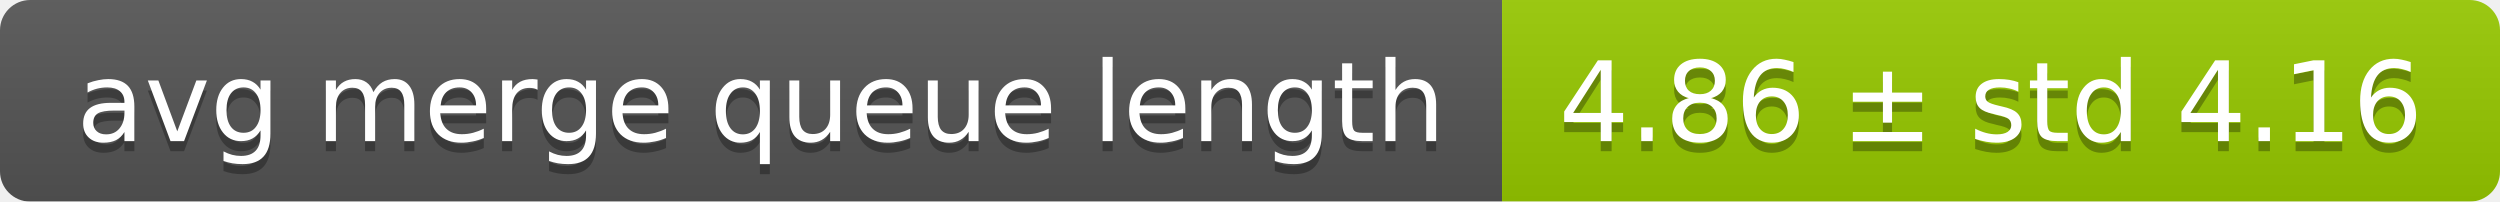
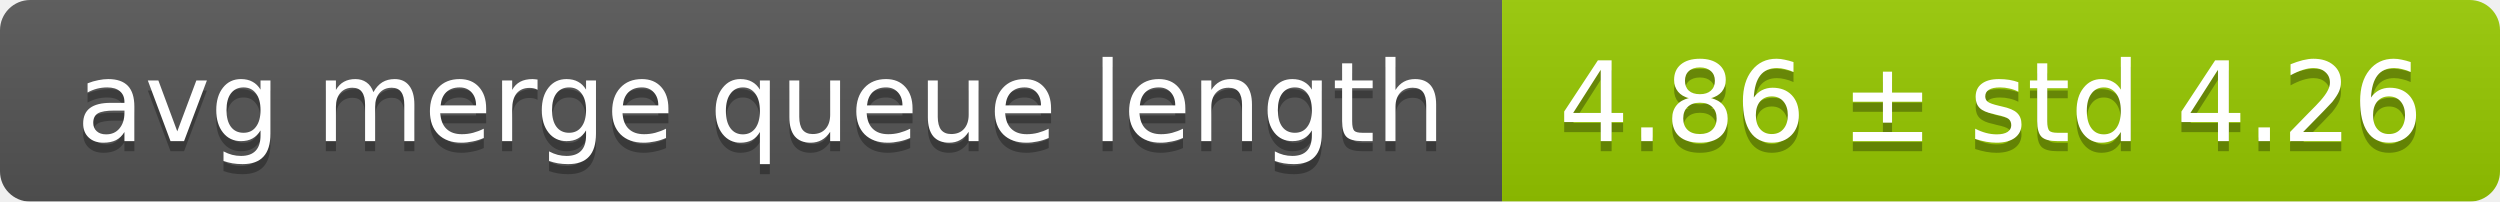
<svg xmlns="http://www.w3.org/2000/svg" width="248" height="20">
  <linearGradient id="smooth" x2="0" y2="100%">
    <stop offset="0" stop-color="#bbb" stop-opacity=".1" />
    <stop offset="1" stop-opacity=".1" />
  </linearGradient>
  <mask id="round">
    <rect width="248" height="20" rx="3" fill="#fff" />
  </mask>
  <g mask="url(#round)">
    <rect width="149" height="20" fill="#555" />
    <rect x="149" width="99" height="20" fill="#97ca00" />
    <rect width="248" height="20" fill="url(#smooth)" />
  </g>
  <g fill="#fff" text-anchor="middle" font-family="DejaVu Sans,Verdana,Geneva,sans-serif" font-size="11">
    <text x="75.5" y="15" fill="#010101" fill-opacity=".3">avg merge queue length</text>
    <text x="75.5" y="14">avg merge queue length</text>
-     <text x="197.5" y="15" fill="#010101" fill-opacity=".3">4.86 ± std 4.16</text>
-     <text x="197.5" y="14">4.86 ± std 4.16</text>
+     <text x="197.5" y="15" fill="#010101" fill-opacity=".3">4.86 ± std 4.26</text>
+     <text x="197.5" y="14">4.86 ± std 4.26</text>
  </g>
</svg>
